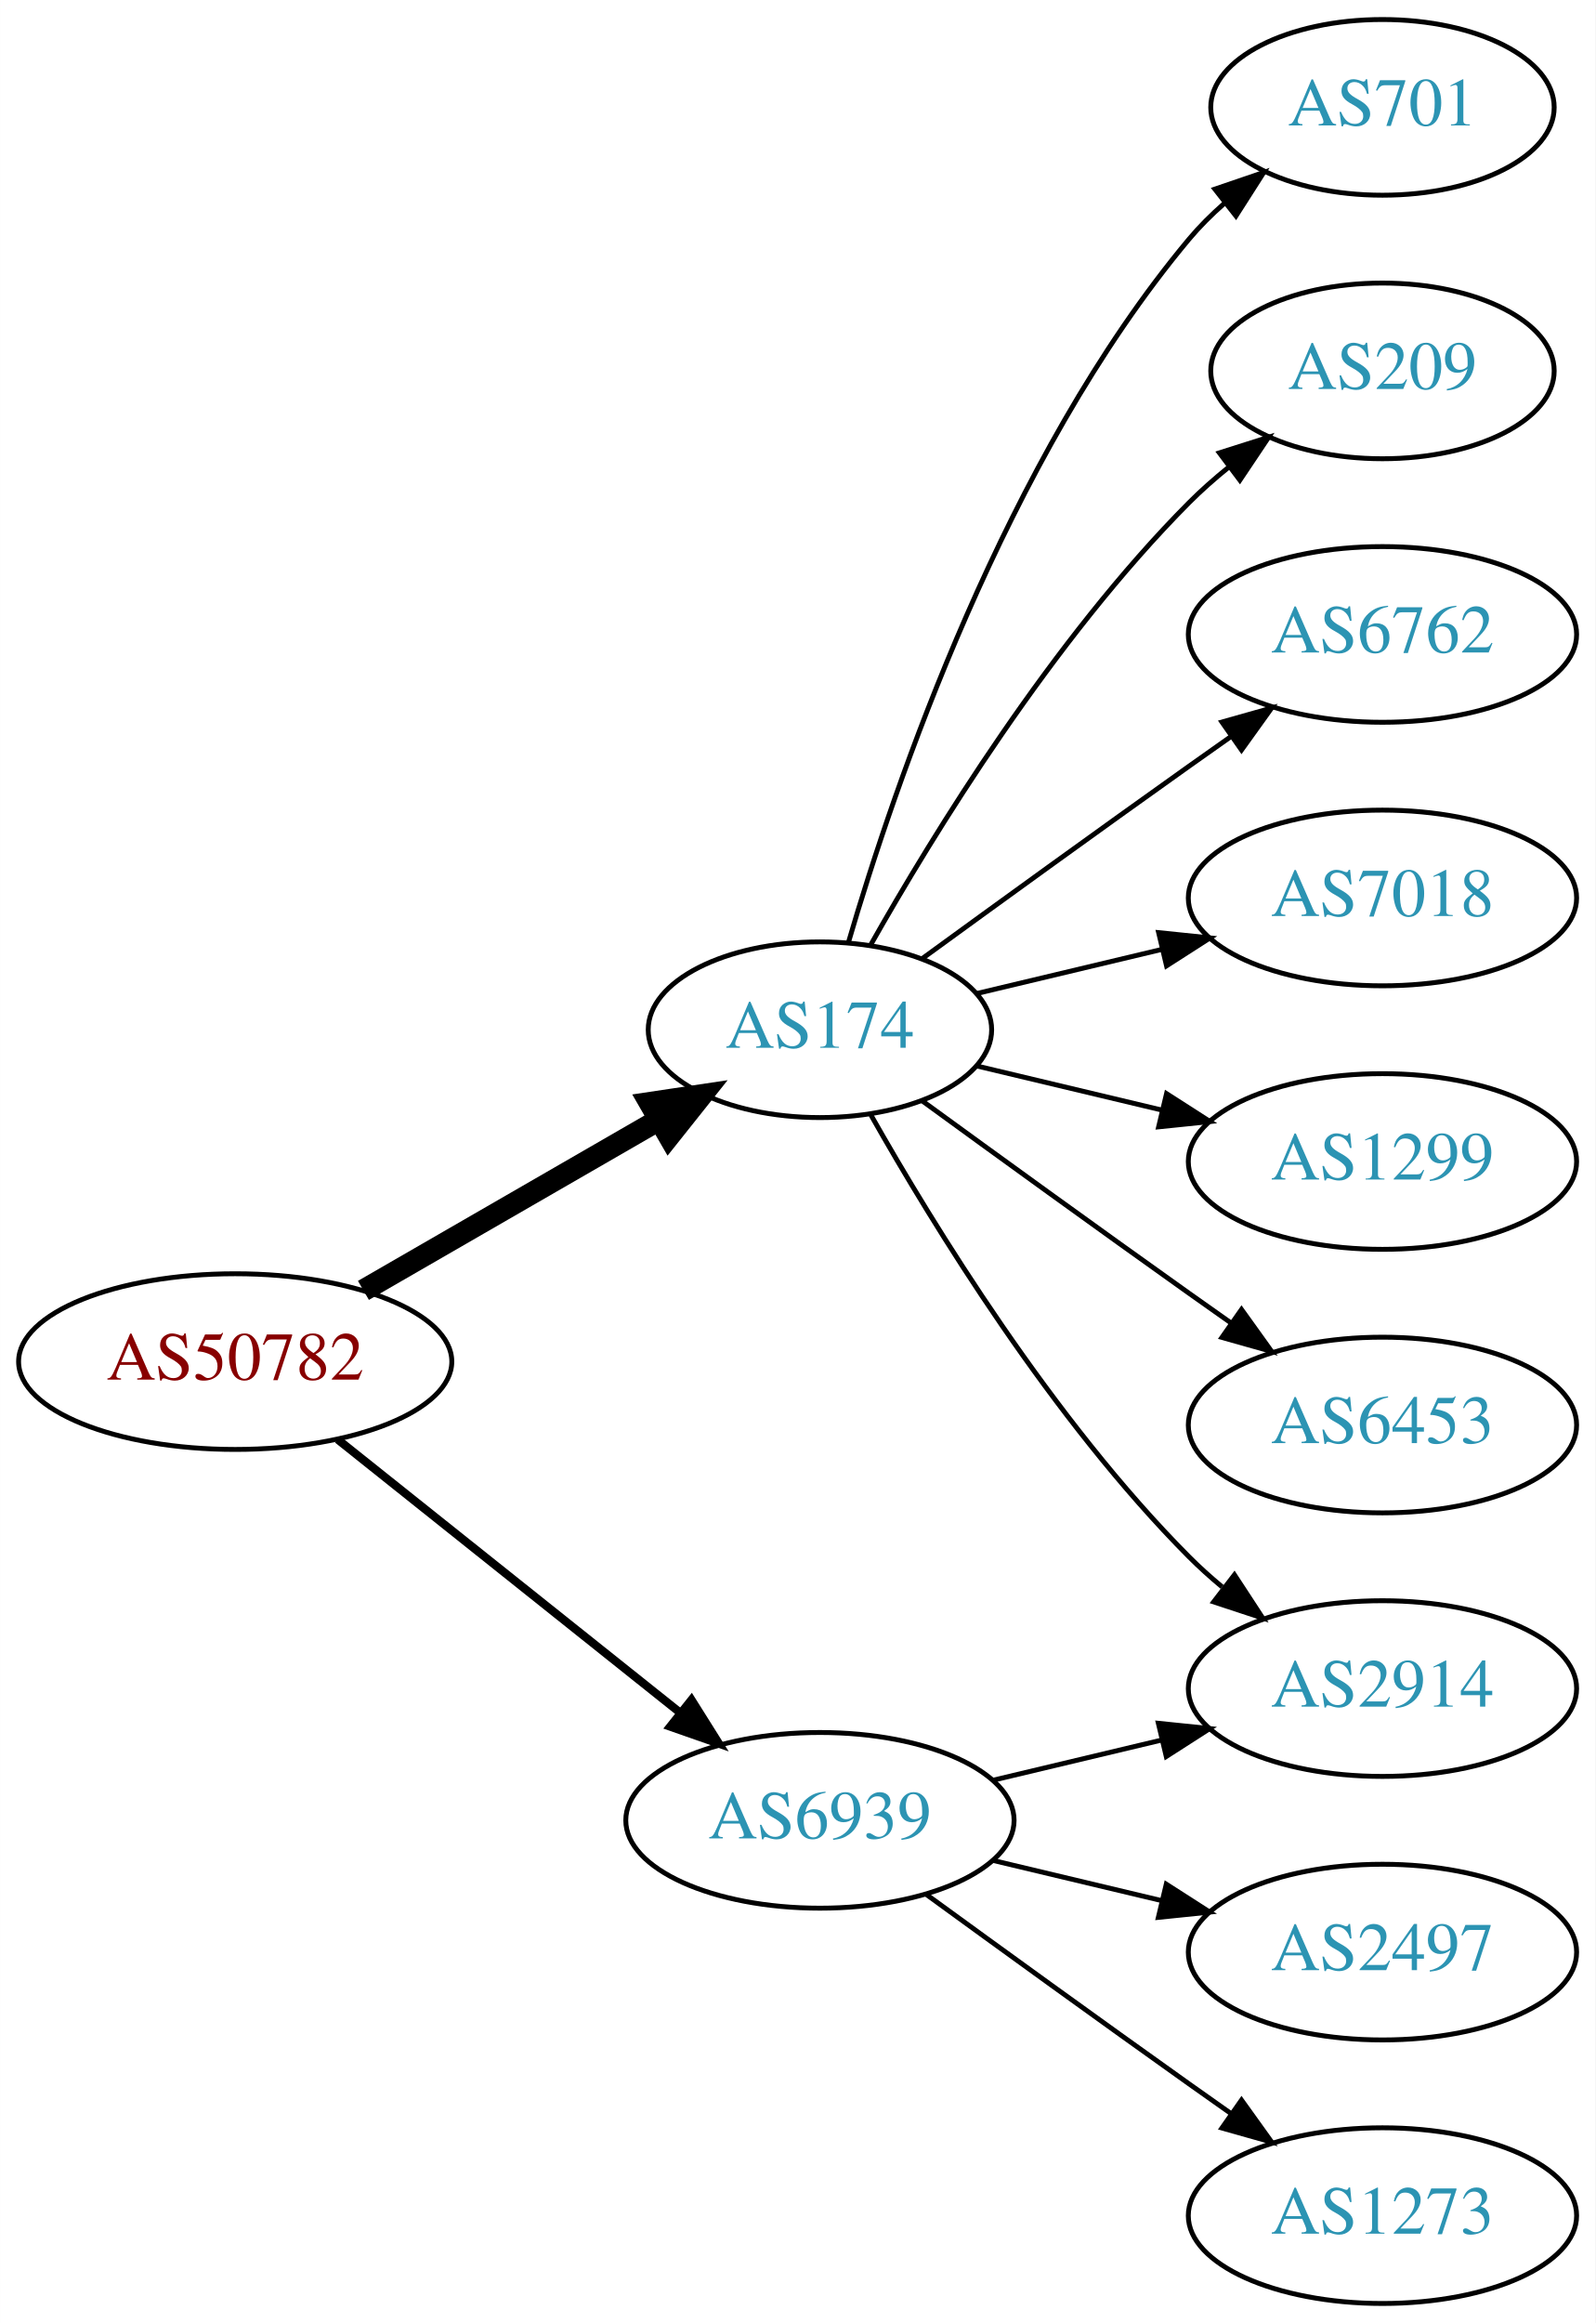
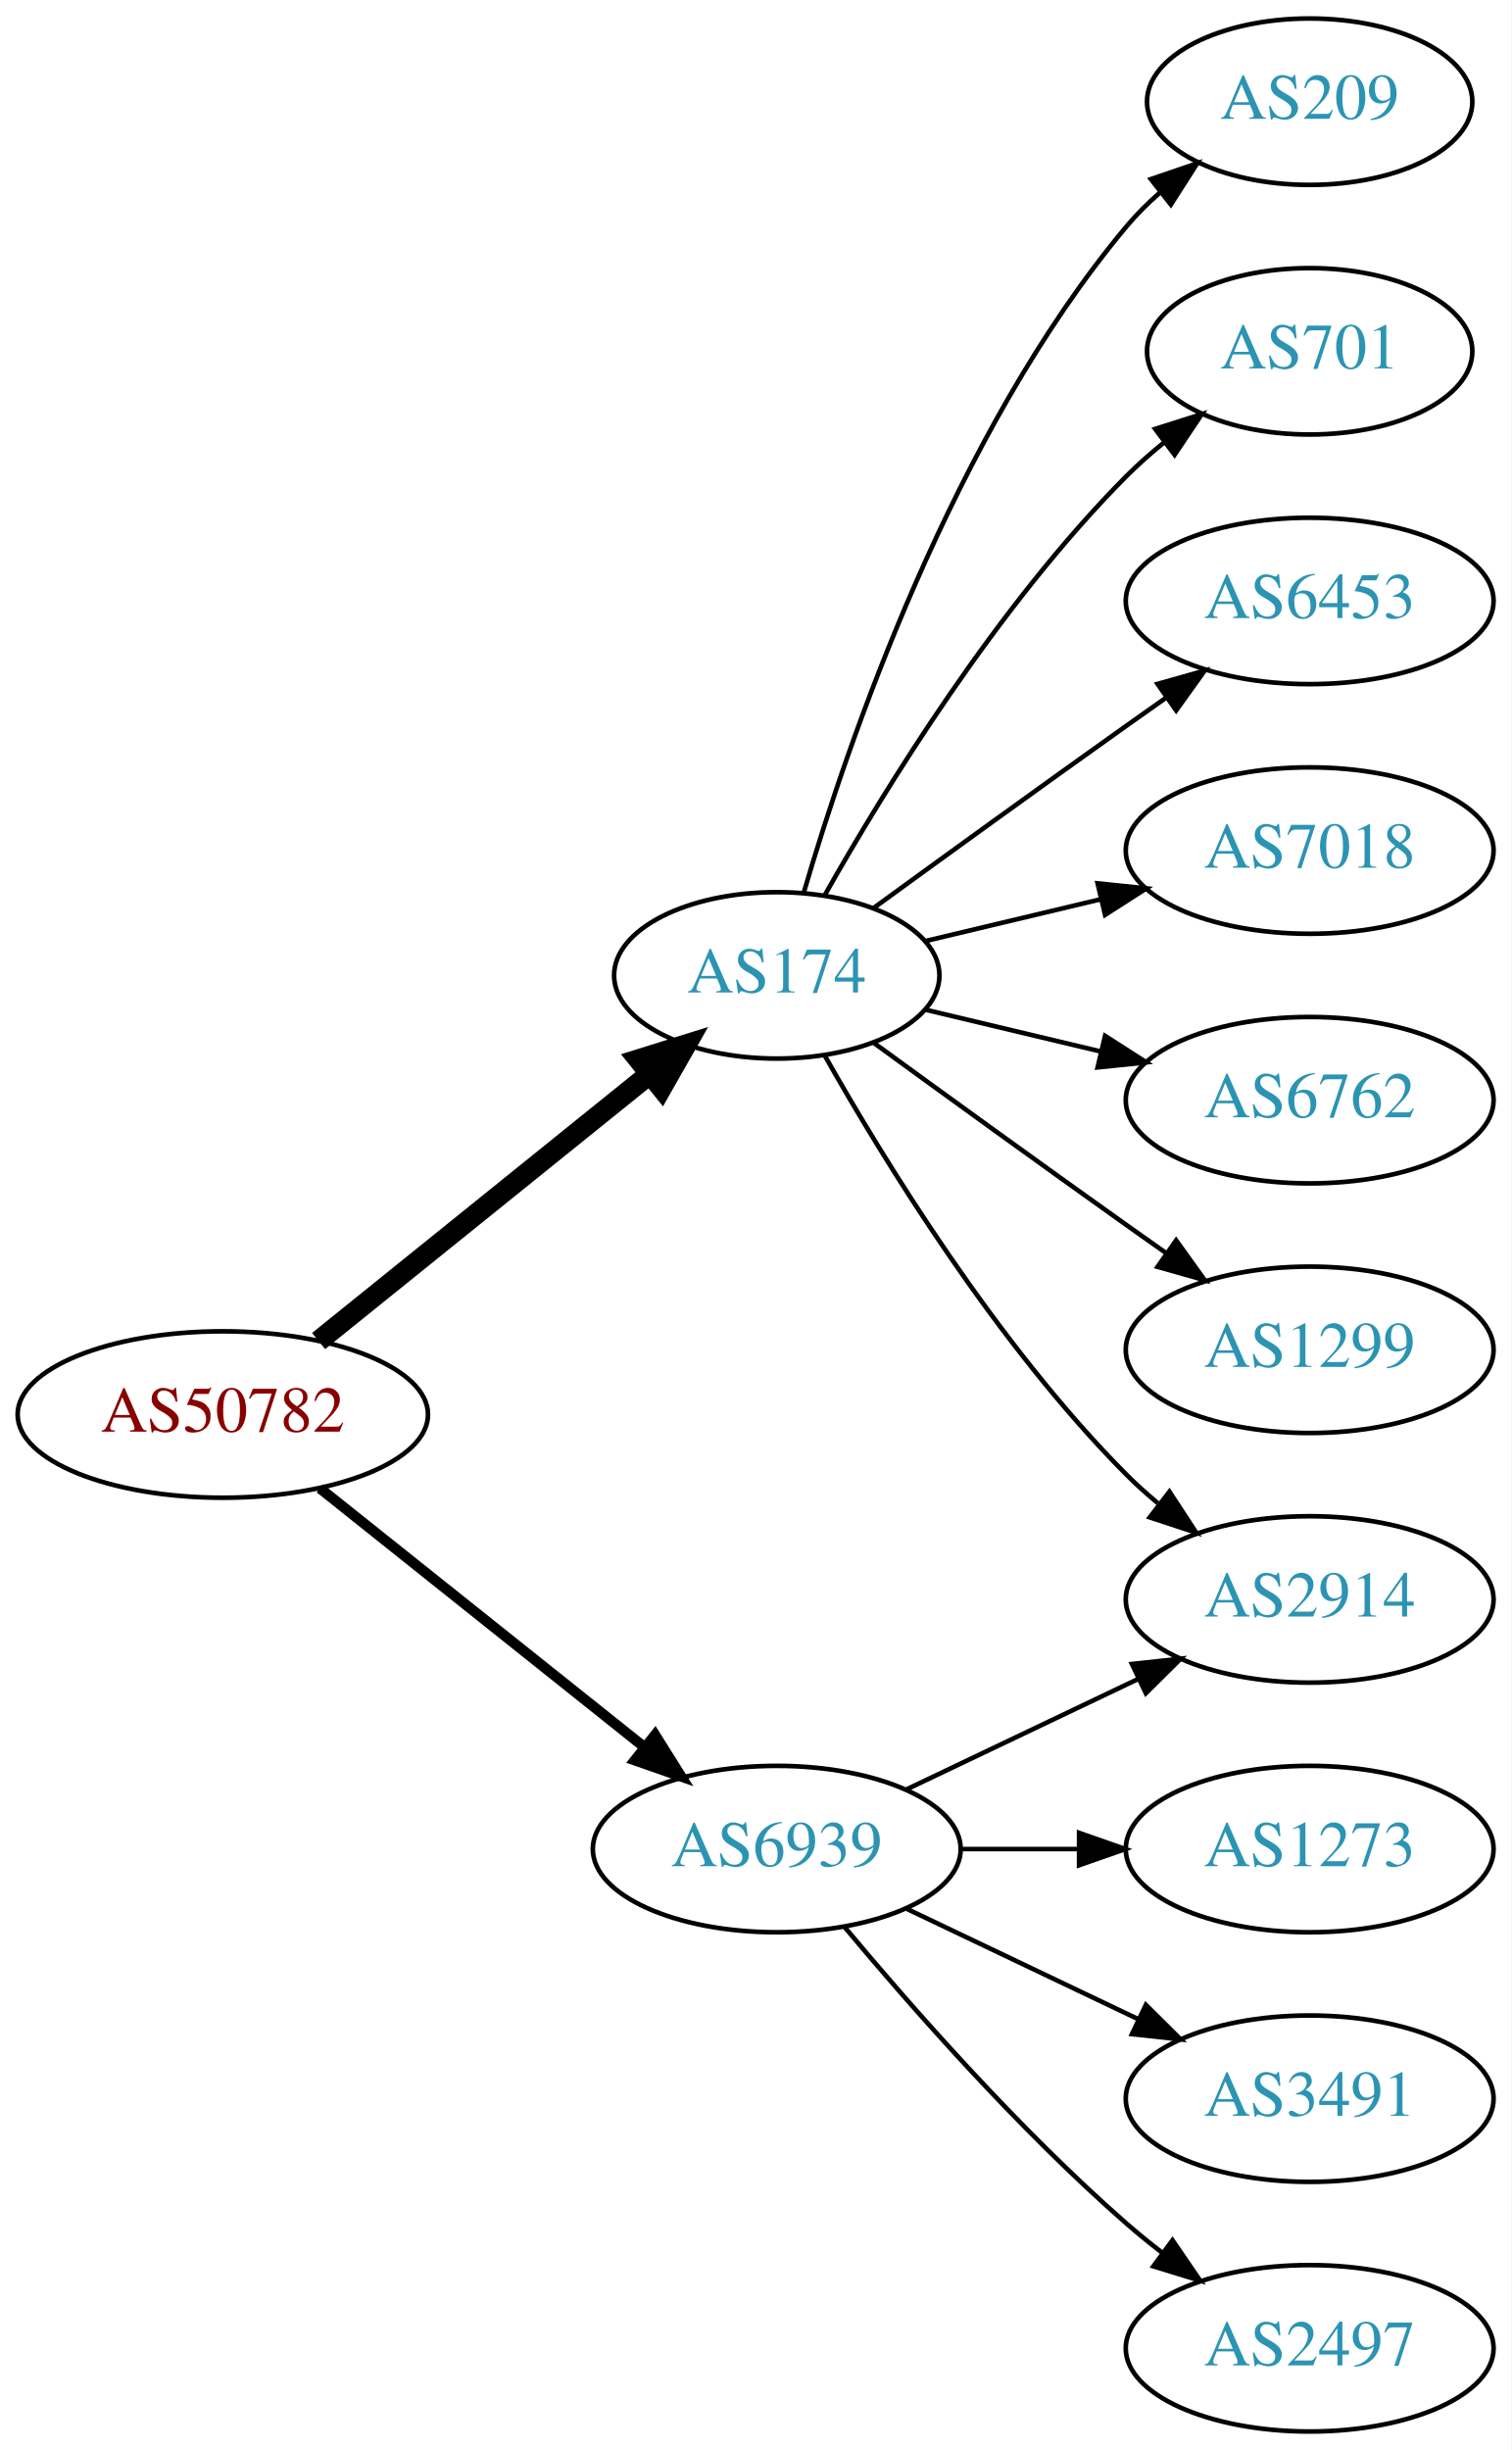
- <svg xmlns="http://www.w3.org/2000/svg" xmlns:xlink="http://www.w3.org/1999/xlink" width="327pt" height="476pt" viewBox="0.00 0.00 326.98 476.00">
-   <g id="graph0" class="graph" transform="scale(1 1) rotate(0) translate(4 472)">
-     <polygon fill="white" stroke="none" points="-4,4 -4,-472 322.978,-472 322.978,4 -4,4" />
+ <svg xmlns="http://www.w3.org/2000/svg" xmlns:xlink="http://www.w3.org/1999/xlink" width="327pt" height="530pt" viewBox="0.00 0.00 326.98 530.00">
+   <g id="graph0" class="graph" transform="scale(1 1) rotate(0) translate(4 526)">
+     <polygon fill="white" stroke="none" points="-4,4 -4,-526 322.978,-526 322.978,4 -4,4" />
    <g id="node1" class="node">
      <g id="a_node1">
        <a xlink:href="/asn/50782" xlink:title="AS50782 ~ COSYS DATA GmbH [AT]">
-           <ellipse fill="#ffffff" stroke="black" cx="44.196" cy="-193" rx="44.393" ry="18" />
-           <text text-anchor="middle" x="44.196" y="-189.3" font-family="Times,serif" font-size="14.00" fill="#880000">AS50782</text>
+           <ellipse fill="#ffffff" stroke="black" cx="44.196" cy="-220" rx="44.393" ry="18" />
+           <text text-anchor="middle" x="44.196" y="-216.3" font-family="Times,serif" font-size="14.00" fill="#880000">AS50782</text>
        </a>
      </g>
    </g>
    <g id="node2" class="node">
      <g id="a_node2">
        <a xlink:href="/asn/174" xlink:title="AS174 ~ Cogent Communications [US]">
-           <ellipse fill="#ffffff" stroke="black" cx="164.039" cy="-261" rx="35.194" ry="18" />
-           <text text-anchor="middle" x="164.039" y="-257.3" font-family="Times,serif" font-size="14.00" fill="#2c94b3">AS174</text>
+           <ellipse fill="#ffffff" stroke="black" cx="164.039" cy="-315" rx="35.194" ry="18" />
+           <text text-anchor="middle" x="164.039" y="-311.3" font-family="Times,serif" font-size="14.00" fill="#2c94b3">AS174</text>
        </a>
      </g>
    </g>
    <g id="edge1" class="edge">
-       <path fill="none" stroke="black" stroke-width="4.5" d="M70.476,-207.588C88.144,-217.783 111.881,-231.48 130.894,-242.451" />
-       <polygon fill="black" stroke="black" stroke-width="4.5" points="129.171,-246.003 139.801,-247.591 133.107,-239.182 129.171,-246.003" />
+       <path fill="none" stroke="black" stroke-width="4.5" d="M64.92,-235.901C84.558,-251.732 114.826,-276.133 136.55,-293.646" />
+       <polygon fill="black" stroke="black" stroke-width="4.5" points="134.161,-296.778 144.418,-299.989 139.104,-290.647 134.161,-296.778" />
    </g>
    <g id="node3" class="node">
      <g id="a_node3">
        <a xlink:href="/asn/6939" xlink:title="AS6939 ~ Hurricane Electric LLC [US]">
-           <ellipse fill="#ffffff" stroke="black" cx="164.039" cy="-99" rx="39.794" ry="18" />
-           <text text-anchor="middle" x="164.039" y="-95.3" font-family="Times,serif" font-size="14.00" fill="#2c94b3">AS6939</text>
+           <ellipse fill="#ffffff" stroke="black" cx="164.039" cy="-126" rx="39.794" ry="18" />
+           <text text-anchor="middle" x="164.039" y="-122.3" font-family="Times,serif" font-size="14.00" fill="#2c94b3">AS6939</text>
        </a>
      </g>
    </g>
    <g id="edge2" class="edge">
-       <path fill="none" stroke="black" stroke-width="1.688" d="M65.186,-177.054C84.518,-161.634 113.969,-138.141 135.512,-120.957" />
-       <polygon fill="black" stroke="black" stroke-width="1.688" points="137.708,-123.682 143.343,-114.71 133.343,-118.21 137.708,-123.682" />
+       <path fill="none" stroke="black" stroke-width="2.25" d="M65.186,-204.054C84.518,-188.634 113.969,-165.141 135.512,-147.957" />
+       <polygon fill="black" stroke="black" stroke-width="2.25" points="137.708,-150.682 143.343,-141.71 133.343,-145.21 137.708,-150.682" />
    </g>
    <g id="node4" class="node">
      <g id="a_node4">
-         <a xlink:href="/asn/2914" xlink:title="AS2914 ~ NTT America, Inc. [US]">
-           <ellipse fill="#ffffff" stroke="black" cx="279.332" cy="-126" rx="39.794" ry="18" />
-           <text text-anchor="middle" x="279.332" y="-122.3" font-family="Times,serif" font-size="14.00" fill="#2c94b3">AS2914</text>
+         <a xlink:href="/asn/209" xlink:title="AS209 ~ CenturyLink Communications, LLC [US]">
+           <ellipse fill="#ffffff" stroke="black" cx="279.332" cy="-504" rx="35.194" ry="18" />
+           <text text-anchor="middle" x="279.332" y="-500.3" font-family="Times,serif" font-size="14.00" fill="#2c94b3">AS209</text>
        </a>
      </g>
    </g>
    <g id="edge3" class="edge">
-       <path fill="none" stroke="black" d="M174.498,-243.51C187.28,-220.904 211.712,-181.114 239.685,-153 241.796,-150.879 244.092,-148.812 246.477,-146.829" />
-       <polygon fill="black" stroke="black" points="248.993,-149.31 254.793,-140.444 244.73,-143.758 248.993,-149.31" />
+       <path fill="none" stroke="black" d="M169.913,-333.002C179.227,-364.844 202.043,-431.981 239.685,-477 241.838,-479.574 244.292,-482.017 246.896,-484.303" />
+       <polygon fill="black" stroke="black" points="244.98,-487.249 255.007,-490.672 249.303,-481.743 244.98,-487.249" />
    </g>
    <g id="node5" class="node">
      <g id="a_node5">
        <a xlink:href="/asn/701" xlink:title="AS701 ~ UUNET [US]">
          <ellipse fill="#ffffff" stroke="black" cx="279.332" cy="-450" rx="35.194" ry="18" />
          <text text-anchor="middle" x="279.332" y="-446.3" font-family="Times,serif" font-size="14.00" fill="#2c94b3">AS701</text>
        </a>
      </g>
    </g>
    <g id="edge4" class="edge">
-       <path fill="none" stroke="black" d="M169.913,-279.002C179.227,-310.844 202.043,-377.981 239.685,-423 241.838,-425.574 244.292,-428.017 246.896,-430.303" />
-       <polygon fill="black" stroke="black" points="244.98,-433.249 255.007,-436.672 249.303,-427.743 244.98,-433.249" />
+       <path fill="none" stroke="black" d="M174.498,-332.49C187.28,-355.096 211.712,-394.886 239.685,-423 242.185,-425.513 244.946,-427.949 247.807,-430.261" />
+       <polygon fill="black" stroke="black" points="245.905,-433.21 256.004,-436.413 250.108,-427.611 245.905,-433.21" />
    </g>
    <g id="node6" class="node">
      <g id="a_node6">
-         <a xlink:href="/asn/209" xlink:title="AS209 ~ CenturyLink Communications, LLC [US]">
-           <ellipse fill="#ffffff" stroke="black" cx="279.332" cy="-396" rx="35.194" ry="18" />
-           <text text-anchor="middle" x="279.332" y="-392.3" font-family="Times,serif" font-size="14.00" fill="#2c94b3">AS209</text>
+         <a xlink:href="/asn/6453" xlink:title="AS6453 ~ TATA COMMUNICATIONS (AMERICA) INC [US]">
+           <ellipse fill="#ffffff" stroke="black" cx="279.332" cy="-396" rx="39.794" ry="18" />
+           <text text-anchor="middle" x="279.332" y="-392.3" font-family="Times,serif" font-size="14.00" fill="#2c94b3">AS6453</text>
        </a>
      </g>
    </g>
    <g id="edge5" class="edge">
-       <path fill="none" stroke="black" d="M174.498,-278.49C187.28,-301.096 211.712,-340.886 239.685,-369 242.185,-371.513 244.946,-373.949 247.807,-376.261" />
-       <polygon fill="black" stroke="black" points="245.905,-379.21 256.004,-382.413 250.108,-373.611 245.905,-379.21" />
+       <path fill="none" stroke="black" d="M184.935,-329.529C199.936,-340.45 221.043,-355.747 239.685,-369 242.506,-371.005 245.449,-373.085 248.397,-375.159" />
+       <polygon fill="black" stroke="black" points="246.424,-378.05 256.621,-380.926 250.443,-372.319 246.424,-378.05" />
    </g>
    <g id="node7" class="node">
      <g id="a_node7">
-         <a xlink:href="/asn/6762" xlink:title="AS6762 ~ TELECOM ITALIA SPARKLE S.p.A. [IT]">
+         <a xlink:href="/asn/7018" xlink:title="AS7018 ~ AT&amp;T Services, Inc. [US]">
          <ellipse fill="#ffffff" stroke="black" cx="279.332" cy="-342" rx="39.794" ry="18" />
-           <text text-anchor="middle" x="279.332" y="-338.3" font-family="Times,serif" font-size="14.00" fill="#2c94b3">AS6762</text>
+           <text text-anchor="middle" x="279.332" y="-338.3" font-family="Times,serif" font-size="14.00" fill="#2c94b3">AS7018</text>
        </a>
      </g>
    </g>
    <g id="edge6" class="edge">
-       <path fill="none" stroke="black" d="M184.935,-275.529C199.936,-286.45 221.043,-301.747 239.685,-315 242.506,-317.005 245.449,-319.085 248.397,-321.159" />
-       <polygon fill="black" stroke="black" points="246.424,-324.05 256.621,-326.926 250.443,-318.319 246.424,-324.05" />
+       <path fill="none" stroke="black" d="M196.296,-322.449C207.976,-325.233 221.472,-328.449 234.101,-331.459" />
+       <polygon fill="black" stroke="black" points="233.454,-334.903 243.993,-333.816 235.077,-328.093 233.454,-334.903" />
    </g>
    <g id="node8" class="node">
      <g id="a_node8">
-         <a xlink:href="/asn/7018" xlink:title="AS7018 ~ AT&amp;T Services, Inc. [US]">
+         <a xlink:href="/asn/6762" xlink:title="AS6762 ~ TELECOM ITALIA SPARKLE S.p.A. [IT]">
          <ellipse fill="#ffffff" stroke="black" cx="279.332" cy="-288" rx="39.794" ry="18" />
-           <text text-anchor="middle" x="279.332" y="-284.3" font-family="Times,serif" font-size="14.00" fill="#2c94b3">AS7018</text>
+           <text text-anchor="middle" x="279.332" y="-284.3" font-family="Times,serif" font-size="14.00" fill="#2c94b3">AS6762</text>
        </a>
      </g>
    </g>
    <g id="edge7" class="edge">
-       <path fill="none" stroke="black" d="M196.296,-268.449C207.976,-271.233 221.472,-274.449 234.101,-277.459" />
-       <polygon fill="black" stroke="black" points="233.454,-280.903 243.993,-279.816 235.077,-274.093 233.454,-280.903" />
+       <path fill="none" stroke="black" d="M196.296,-307.551C207.976,-304.767 221.472,-301.551 234.101,-298.541" />
+       <polygon fill="black" stroke="black" points="235.077,-301.907 243.993,-296.184 233.454,-295.097 235.077,-301.907" />
    </g>
    <g id="node9" class="node">
      <g id="a_node9">
        <a xlink:href="/asn/1299" xlink:title="AS1299 ~ Telia Carrier [EU]">
          <ellipse fill="#ffffff" stroke="black" cx="279.332" cy="-234" rx="39.794" ry="18" />
          <text text-anchor="middle" x="279.332" y="-230.3" font-family="Times,serif" font-size="14.00" fill="#2c94b3">AS1299</text>
        </a>
      </g>
    </g>
    <g id="edge8" class="edge">
-       <path fill="none" stroke="black" d="M196.296,-253.551C207.976,-250.767 221.472,-247.551 234.101,-244.541" />
-       <polygon fill="black" stroke="black" points="235.077,-247.907 243.993,-242.184 233.454,-241.097 235.077,-247.907" />
+       <path fill="none" stroke="black" d="M184.935,-300.471C199.936,-289.55 221.043,-274.253 239.685,-261 242.506,-258.995 245.449,-256.915 248.397,-254.841" />
+       <polygon fill="black" stroke="black" points="250.443,-257.681 256.621,-249.074 246.424,-251.95 250.443,-257.681" />
    </g>
    <g id="node10" class="node">
      <g id="a_node10">
-         <a xlink:href="/asn/6453" xlink:title="AS6453 ~ TATA COMMUNICATIONS (AMERICA) INC [US]">
+         <a xlink:href="/asn/2914" xlink:title="AS2914 ~ NTT America, Inc. [US]">
          <ellipse fill="#ffffff" stroke="black" cx="279.332" cy="-180" rx="39.794" ry="18" />
-           <text text-anchor="middle" x="279.332" y="-176.3" font-family="Times,serif" font-size="14.00" fill="#2c94b3">AS6453</text>
+           <text text-anchor="middle" x="279.332" y="-176.3" font-family="Times,serif" font-size="14.00" fill="#2c94b3">AS2914</text>
        </a>
      </g>
    </g>
    <g id="edge9" class="edge">
-       <path fill="none" stroke="black" d="M184.935,-246.471C199.936,-235.55 221.043,-220.253 239.685,-207 242.506,-204.995 245.449,-202.915 248.397,-200.841" />
-       <polygon fill="black" stroke="black" points="250.443,-203.681 256.621,-195.074 246.424,-197.95 250.443,-203.681" />
+       <path fill="none" stroke="black" d="M174.498,-297.51C187.28,-274.904 211.712,-235.114 239.685,-207 241.796,-204.879 244.092,-202.812 246.477,-200.829" />
+       <polygon fill="black" stroke="black" points="248.993,-203.31 254.793,-194.444 244.73,-197.758 248.993,-203.31" />
    </g>
    <g id="edge10" class="edge">
-       <path fill="none" stroke="black" d="M199.646,-107.248C210.517,-109.838 222.671,-112.735 234.114,-115.462" />
-       <polygon fill="black" stroke="black" points="233.397,-118.889 243.936,-117.803 235.02,-112.08 233.397,-118.889" />
+       <path fill="none" stroke="black" d="M192.175,-138.934C207.169,-146.081 225.99,-155.052 242.213,-162.785" />
+       <polygon fill="black" stroke="black" points="240.884,-166.028 251.417,-167.171 243.895,-159.709 240.884,-166.028" />
    </g>
    <g id="node11" class="node">
      <g id="a_node11">
-         <a xlink:href="/asn/2497" xlink:title="AS2497 ~ Internet Initiative Japan Inc. [JP]">
-           <ellipse fill="#ffffff" stroke="black" cx="279.332" cy="-72" rx="39.794" ry="18" />
-           <text text-anchor="middle" x="279.332" y="-68.3" font-family="Times,serif" font-size="14.00" fill="#2c94b3">AS2497</text>
+         <a xlink:href="/asn/1273" xlink:title="AS1273 ~ Vodafone Group PLC [EU]">
+           <ellipse fill="#ffffff" stroke="black" cx="279.332" cy="-126" rx="39.794" ry="18" />
+           <text text-anchor="middle" x="279.332" y="-122.3" font-family="Times,serif" font-size="14.00" fill="#2c94b3">AS1273</text>
        </a>
      </g>
    </g>
    <g id="edge11" class="edge">
-       <path fill="none" stroke="black" d="M199.646,-90.752C210.517,-88.162 222.671,-85.265 234.114,-82.538" />
-       <polygon fill="black" stroke="black" points="235.02,-85.92 243.936,-80.197 233.397,-79.111 235.02,-85.92" />
+       <path fill="none" stroke="black" d="M203.711,-126C211.914,-126 220.678,-126 229.21,-126" />
+       <polygon fill="black" stroke="black" points="229.449,-129.5 239.449,-126 229.449,-122.5 229.449,-129.5" />
    </g>
    <g id="node12" class="node">
      <g id="a_node12">
-         <a xlink:href="/asn/1273" xlink:title="AS1273 ~ Vodafone Group PLC [EU]">
-           <ellipse fill="#ffffff" stroke="black" cx="279.332" cy="-18" rx="39.794" ry="18" />
-           <text text-anchor="middle" x="279.332" y="-14.3" font-family="Times,serif" font-size="14.00" fill="#2c94b3">AS1273</text>
+         <a xlink:href="/asn/3491" xlink:title="AS3491 ~ PCCW Global, Inc. [US]">
+           <ellipse fill="#ffffff" stroke="black" cx="279.332" cy="-72" rx="39.794" ry="18" />
+           <text text-anchor="middle" x="279.332" y="-68.3" font-family="Times,serif" font-size="14.00" fill="#2c94b3">AS3491</text>
        </a>
      </g>
    </g>
    <g id="edge12" class="edge">
-       <path fill="none" stroke="black" d="M185.887,-83.778C200.821,-72.909 221.435,-57.975 239.685,-45 242.506,-42.995 245.449,-40.915 248.397,-38.841" />
-       <polygon fill="black" stroke="black" points="250.443,-41.681 256.621,-33.074 246.424,-35.95 250.443,-41.681" />
+       <path fill="none" stroke="black" d="M192.175,-113.066C207.169,-105.919 225.99,-96.948 242.213,-89.215" />
+       <polygon fill="black" stroke="black" points="243.895,-92.291 251.417,-84.829 240.884,-85.972 243.895,-92.291" />
+     </g>
+     <g id="node13" class="node">
+       <g id="a_node13">
+         <a xlink:href="/asn/2497" xlink:title="AS2497 ~ Internet Initiative Japan Inc. [JP]">
+           <ellipse fill="#ffffff" stroke="black" cx="279.332" cy="-18" rx="39.794" ry="18" />
+           <text text-anchor="middle" x="279.332" y="-14.3" font-family="Times,serif" font-size="14.00" fill="#2c94b3">AS2497</text>
+         </a>
+       </g>
+     </g>
+     <g id="edge13" class="edge">
+       <path fill="none" stroke="black" d="M178.669,-109.183C192.951,-92.071 216.498,-65.255 239.685,-45 242.151,-42.846 244.789,-40.706 247.487,-38.628" />
+       <polygon fill="black" stroke="black" points="249.66,-41.375 255.641,-32.63 245.512,-35.736 249.66,-41.375" />
    </g>
  </g>
</svg>
